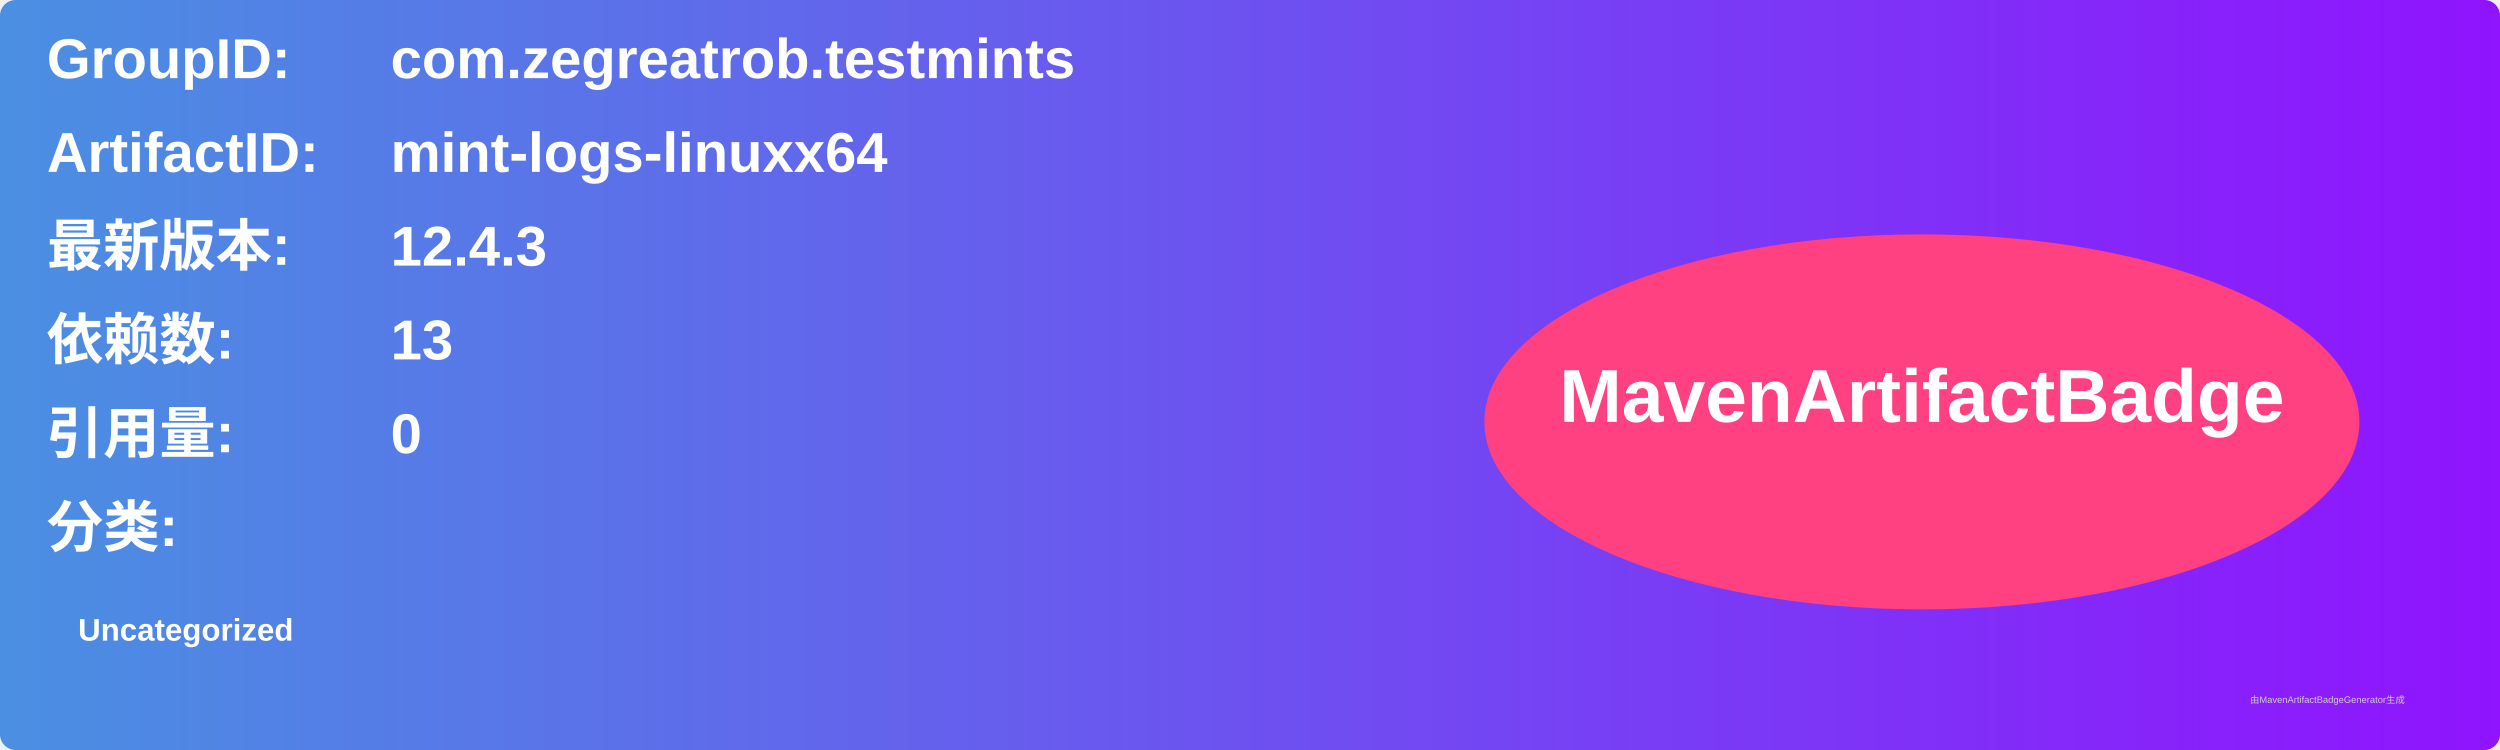
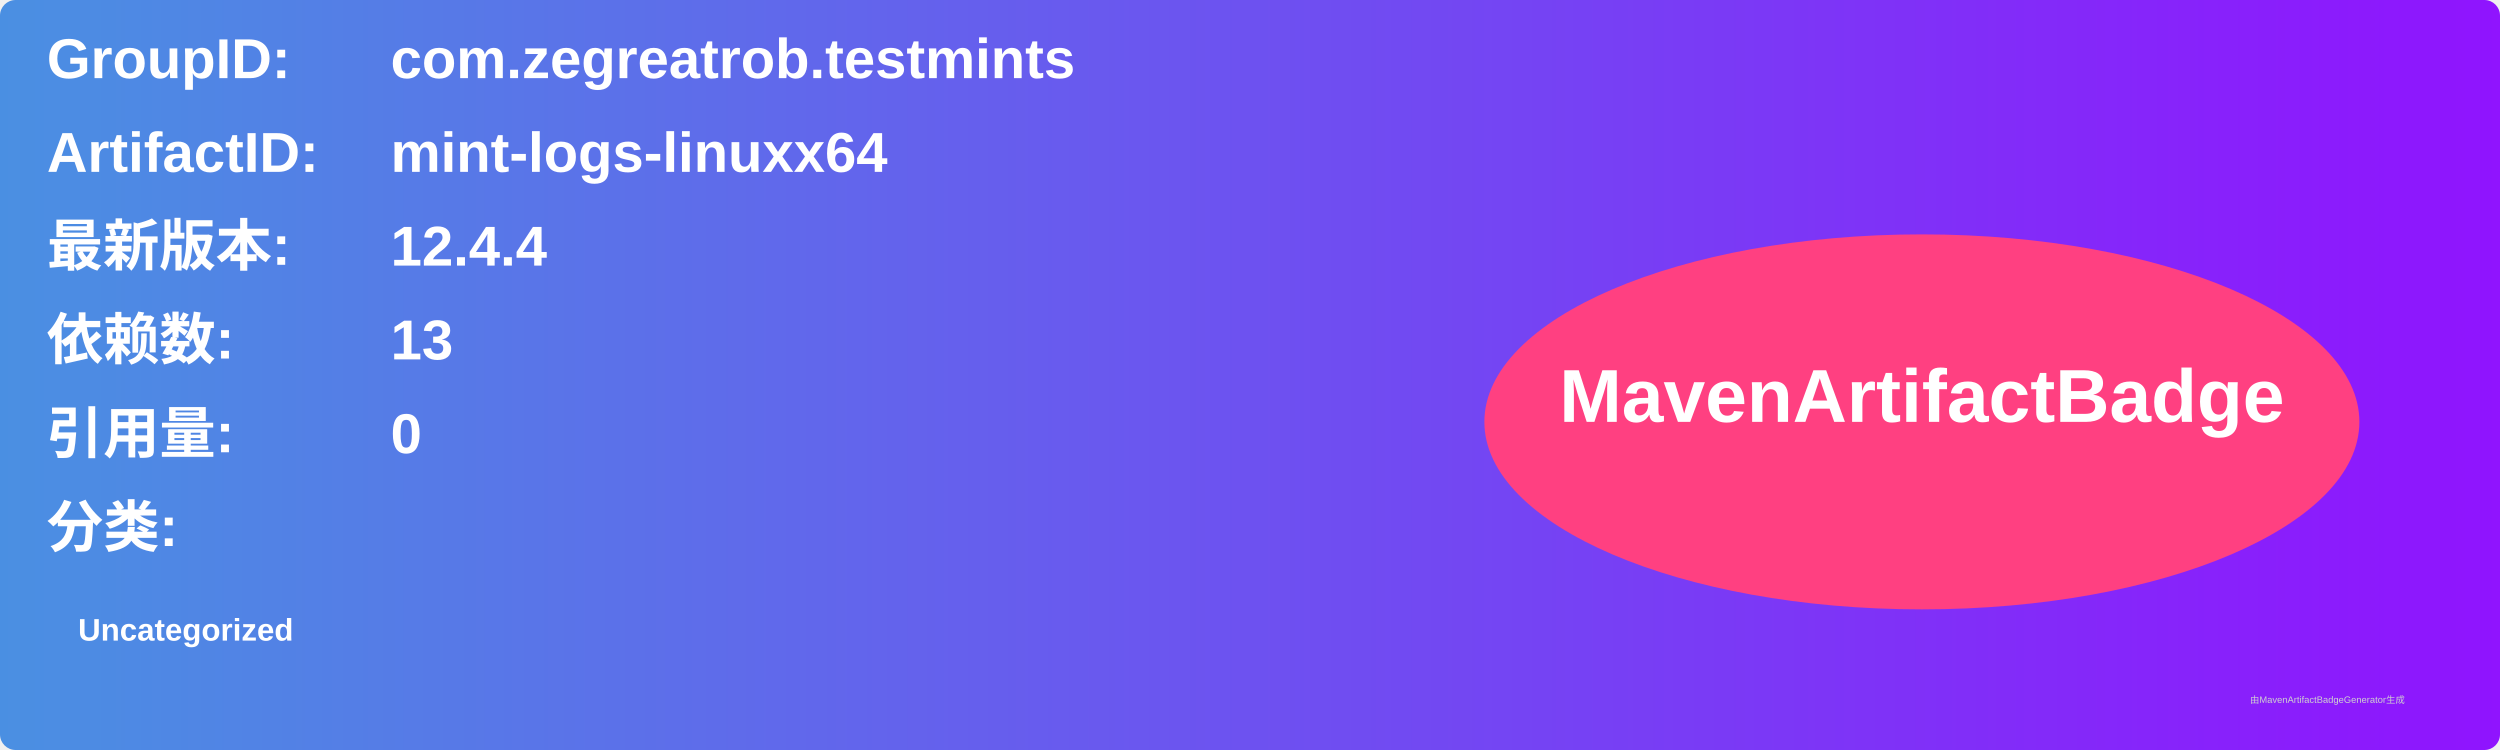
<svg xmlns="http://www.w3.org/2000/svg" width="800" height="240" viewBox="0 0 800 240">
  <linearGradient id="grad" x1="0%" y1="0%" x2="100%" y2="0%">
    <stop offset="0%" stop-color="#4a90e2" />
    <stop offset="100%" stop-color="#9013fe" />
  </linearGradient>
  <rect width="100%" height="100%" rx="5" ry="5" fill="url(#grad)" />
  <g transform="translate(15, 15)">
    <text x="0" y="10" font-family="Arial" font-size="18" fill="white" font-weight="bold" width="260">GroupID:</text>
    <text x="110" y="10" font-family="Arial" font-size="18" fill="white" font-weight="bold" width="460">com.zegreatrob.testmints</text>
    <text x="0" y="40" font-family="Arial" font-size="18" fill="white" font-weight="bold" width="260">ArtifactID:</text>
    <text x="110" y="40" font-family="Arial" font-size="18" fill="white" font-weight="bold" width="460">mint-logs-linuxx64</text>
    <text x="0" y="70" font-family="Arial" font-size="18" fill="white" font-weight="bold">最新版本:</text>
    <text x="110" y="70" font-family="Arial" font-size="18" fill="white" font-weight="bold">
-       <tspan font-weight="bold">12.4.3</tspan>
+       <tspan font-weight="bold">12.4.4</tspan>
    </text>
    <text x="0" y="100" font-family="Arial" font-size="18" fill="white" font-weight="bold">依赖数: </text>
    <text x="110" y="100" font-family="Arial" font-size="18" fill="white">
      <tspan font-weight="bold">13</tspan>
    </text>
    <text x="0" y="130" font-family="Arial" font-size="18" fill="white" font-weight="bold">引用量: </text>
    <text x="110" y="130" font-family="Arial" font-size="18" fill="white">
      <tspan font-weight="bold">0</tspan>
    </text>
    <text x="0" y="160" font-family="Arial" font-size="18" fill="white" font-weight="bold">分类:</text>
    <text x="10" y="190" font-family="Arial" font-size="10" fill="white">
      <tspan font-weight="bold">Uncategorized</tspan>
    </text>
    <ellipse cx="600" cy="120" rx="140" ry="60" fill="#ff4081" />
    <text x="600" y="120" text-anchor="middle" font-family="Arial" font-size="24" fill="white" font-weight="bold">MavenArtifactBadge</text>
  </g>
  <text x="720" y="225" font-family="Arial" font-size="3" fill="#d0d0d0">由MavenArtifactBadgeGenerator生成</text>
</svg>
